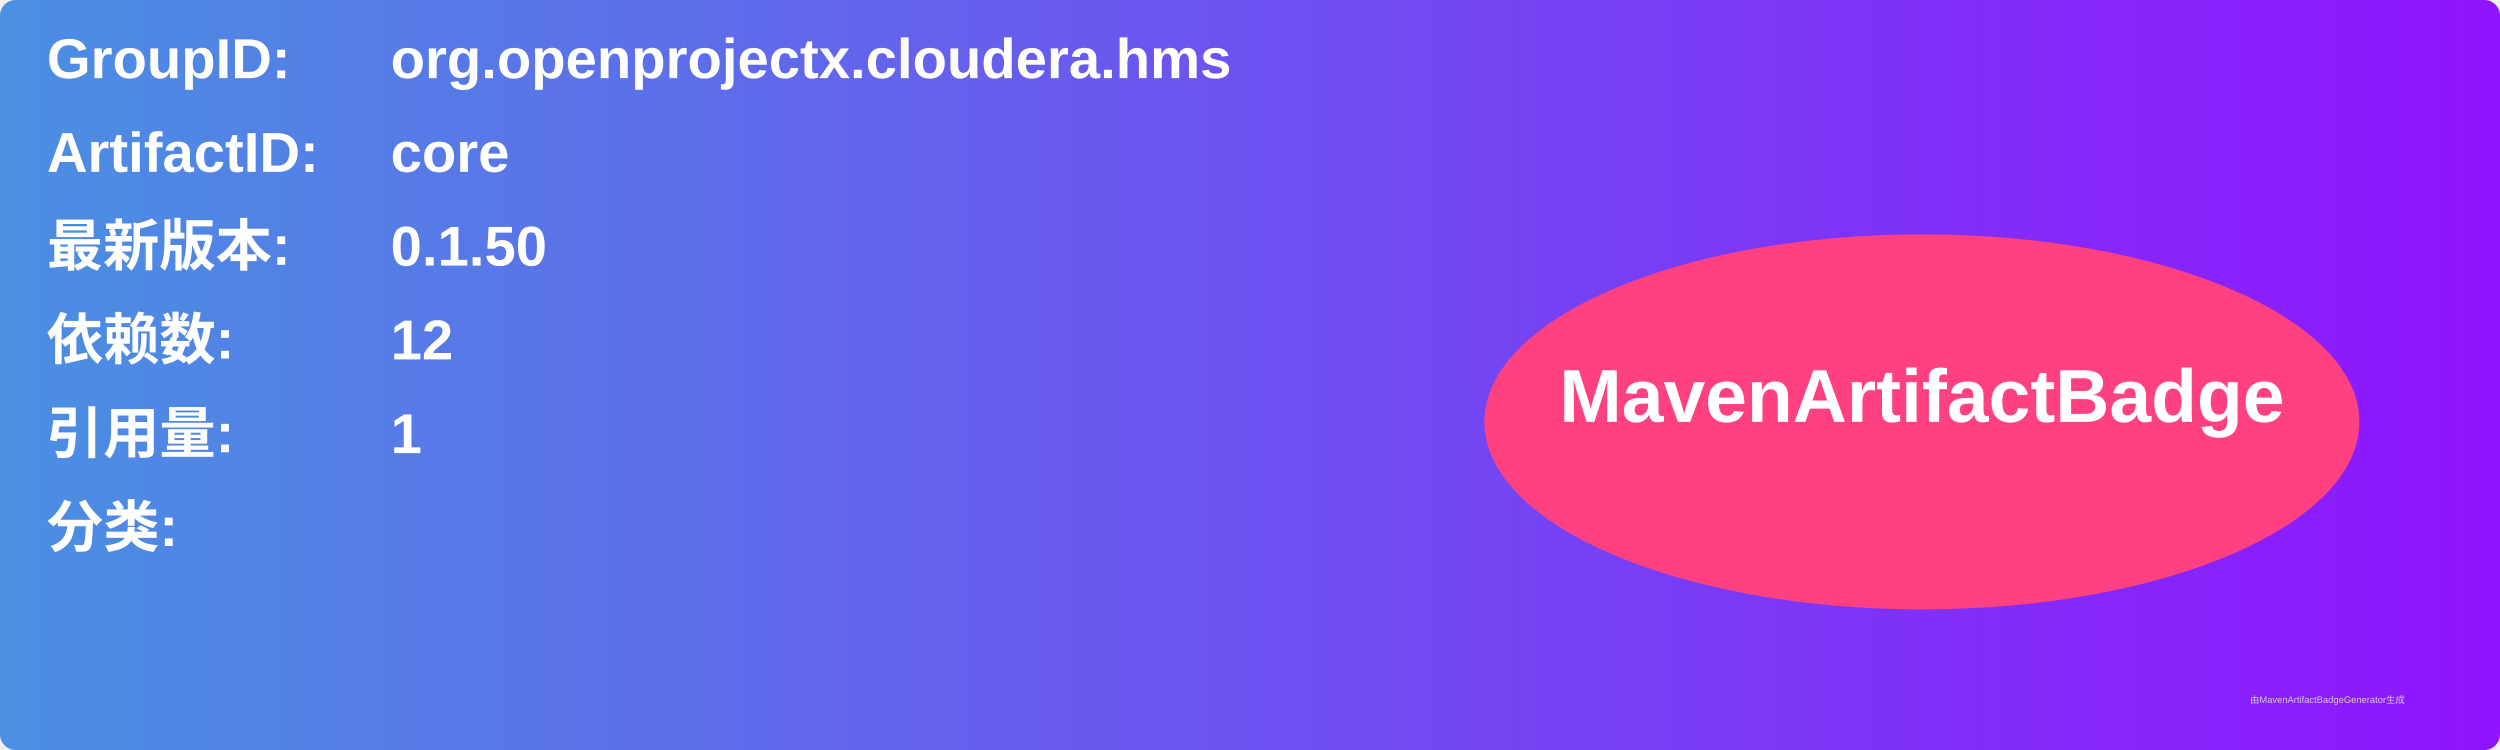
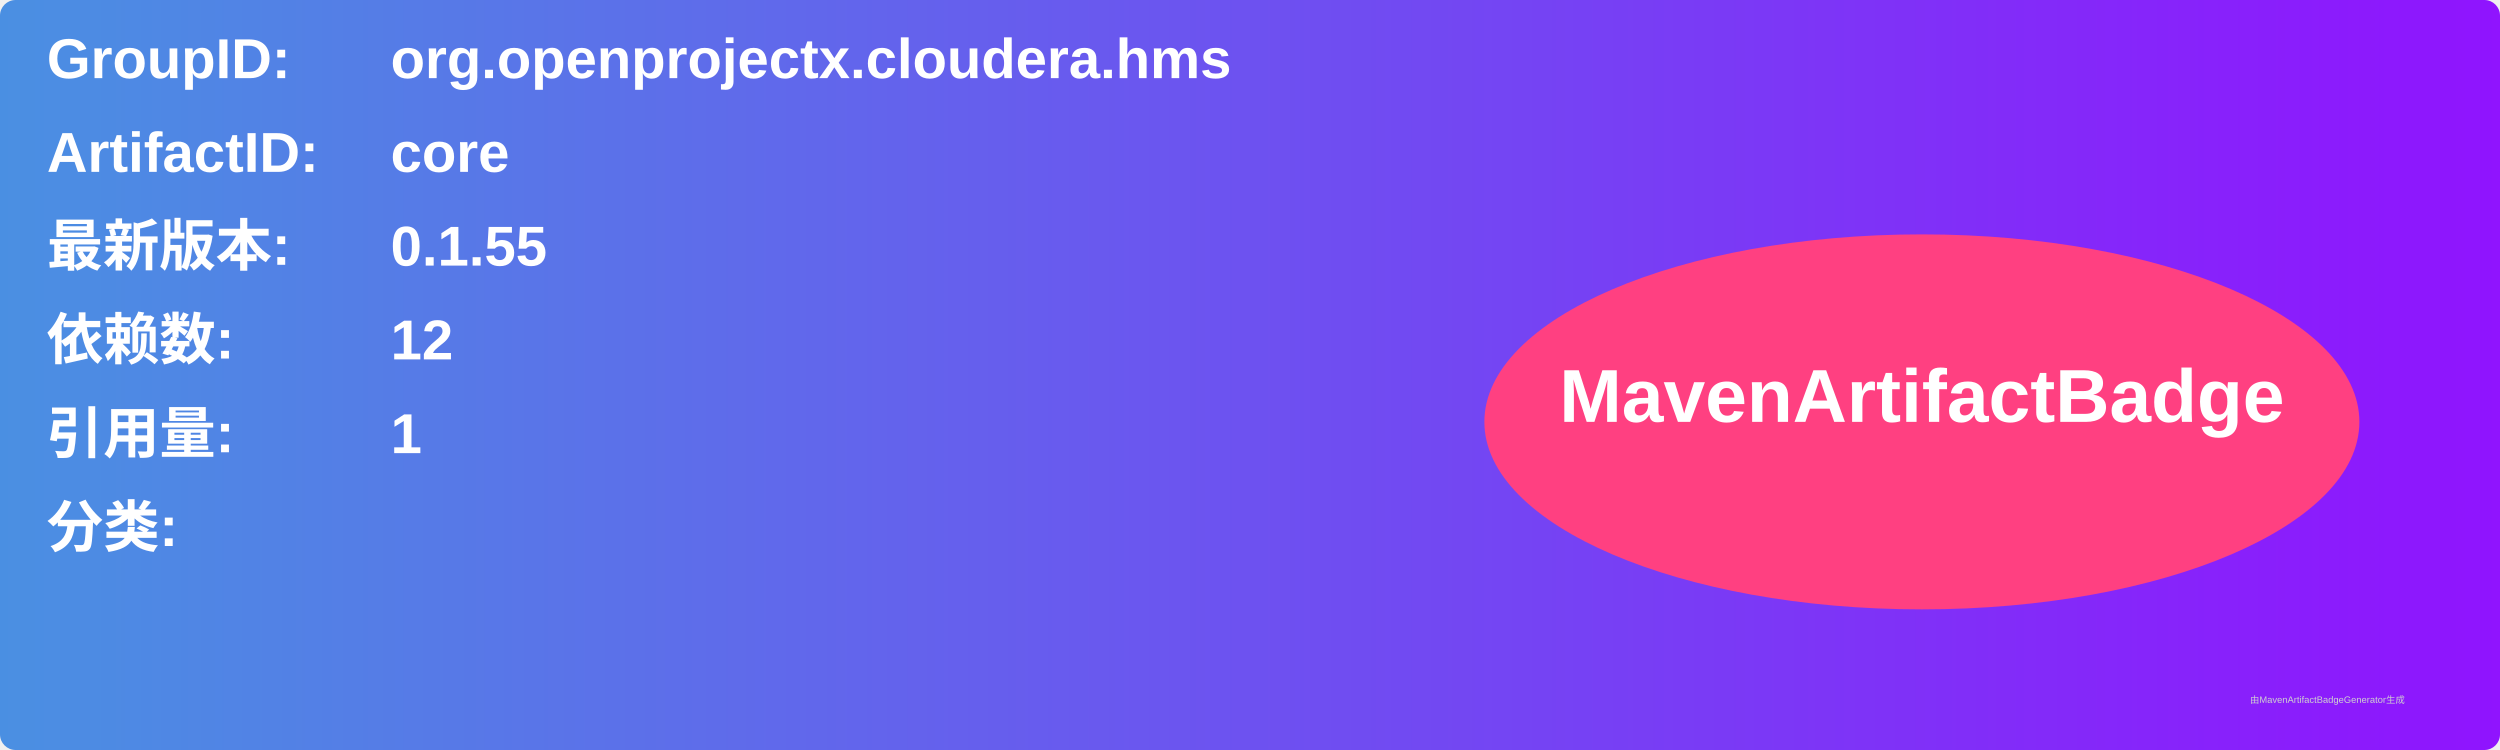
<svg xmlns="http://www.w3.org/2000/svg" width="800" height="240" viewBox="0 0 800 240">
  <linearGradient id="grad" x1="0%" y1="0%" x2="100%" y2="0%">
    <stop offset="0%" stop-color="#4a90e2" />
    <stop offset="100%" stop-color="#9013fe" />
  </linearGradient>
  <rect width="100%" height="100%" rx="5" ry="5" fill="url(#grad)" />
  <g transform="translate(15, 15)">
    <text x="0" y="10" font-family="Arial" font-size="18" fill="white" font-weight="bold" width="260">GroupID:</text>
    <text x="110" y="10" font-family="Arial" font-size="18" fill="white" font-weight="bold" width="460">org.openprojectx.cloudera.hms</text>
    <text x="0" y="40" font-family="Arial" font-size="18" fill="white" font-weight="bold" width="260">ArtifactID:</text>
    <text x="110" y="40" font-family="Arial" font-size="18" fill="white" font-weight="bold" width="460">core</text>
    <text x="0" y="70" font-family="Arial" font-size="18" fill="white" font-weight="bold">最新版本:</text>
    <text x="110" y="70" font-family="Arial" font-size="18" fill="white" font-weight="bold">
-       <tspan font-weight="bold">0.1.50</tspan>
+       <tspan font-weight="bold">0.1.55</tspan>
    </text>
    <text x="0" y="100" font-family="Arial" font-size="18" fill="white" font-weight="bold">依赖数: </text>
    <text x="110" y="100" font-family="Arial" font-size="18" fill="white">
      <tspan font-weight="bold">12</tspan>
    </text>
    <text x="0" y="130" font-family="Arial" font-size="18" fill="white" font-weight="bold">引用量: </text>
    <text x="110" y="130" font-family="Arial" font-size="18" fill="white">
      <tspan font-weight="bold">1</tspan>
    </text>
    <text x="0" y="160" font-family="Arial" font-size="18" fill="white" font-weight="bold">分类:</text>
    <text x="10" y="190" font-family="Arial" font-size="10" fill="white">
      <tspan font-weight="bold" />
    </text>
    <ellipse cx="600" cy="120" rx="140" ry="60" fill="#ff4081" />
    <text x="600" y="120" text-anchor="middle" font-family="Arial" font-size="24" fill="white" font-weight="bold">MavenArtifactBadge</text>
  </g>
  <text x="720" y="225" font-family="Arial" font-size="3" fill="#d0d0d0">由MavenArtifactBadgeGenerator生成</text>
</svg>
